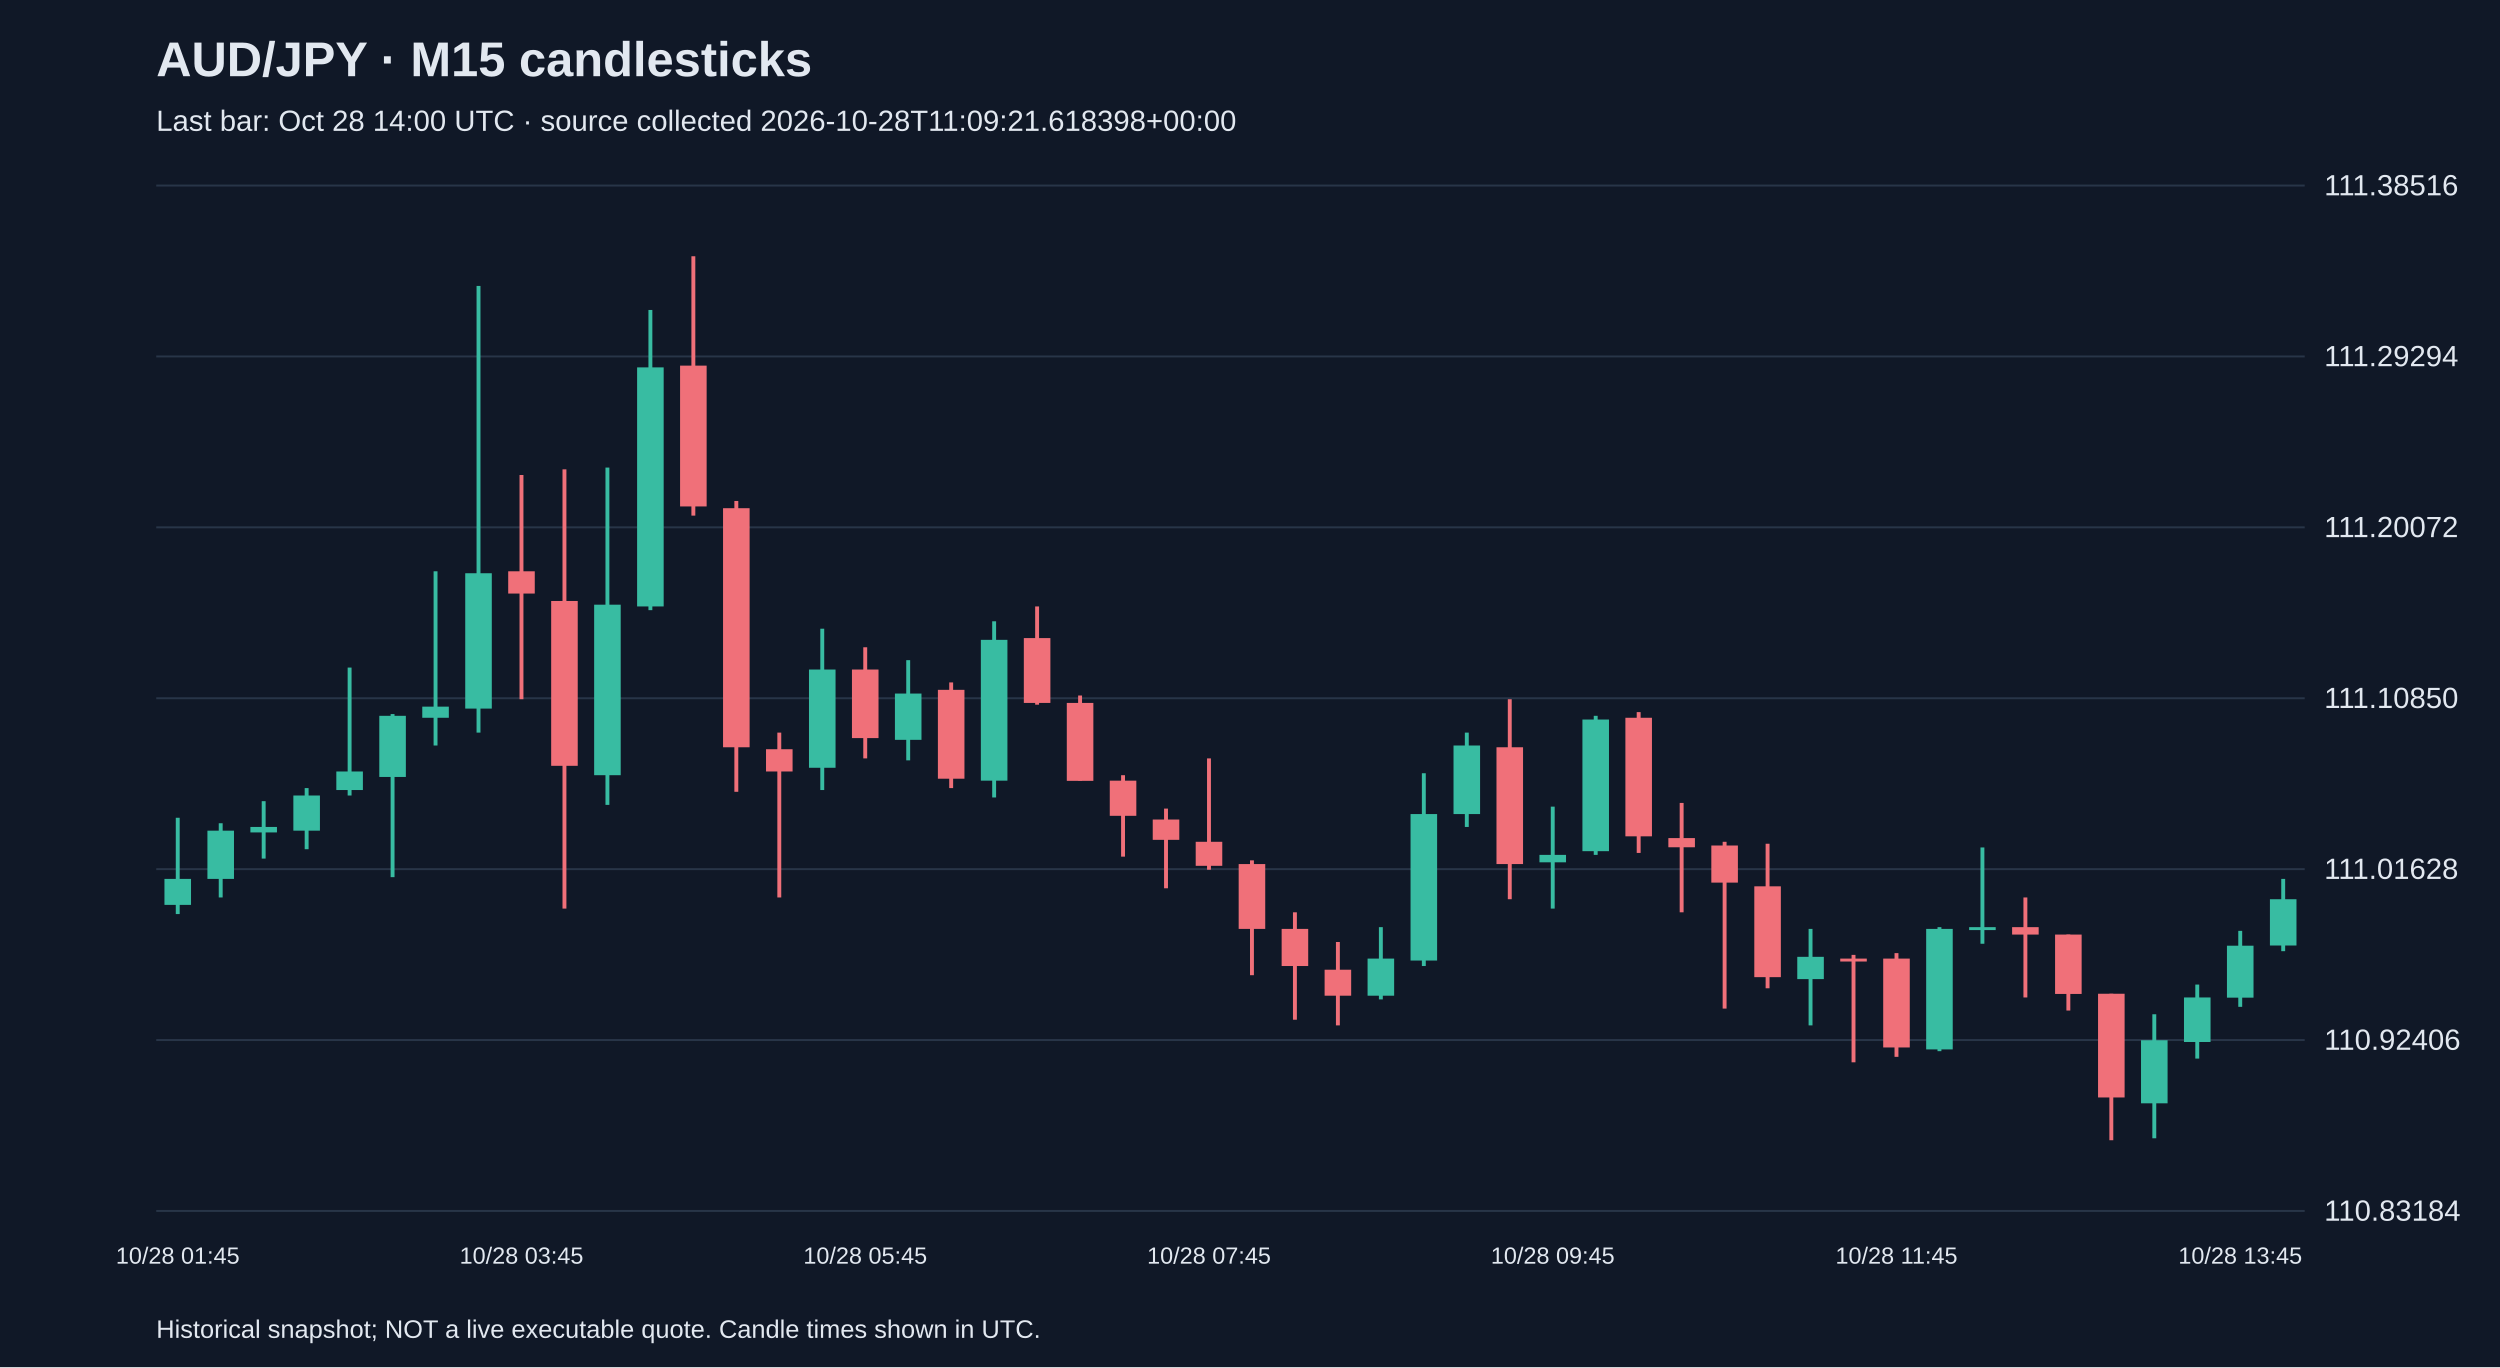
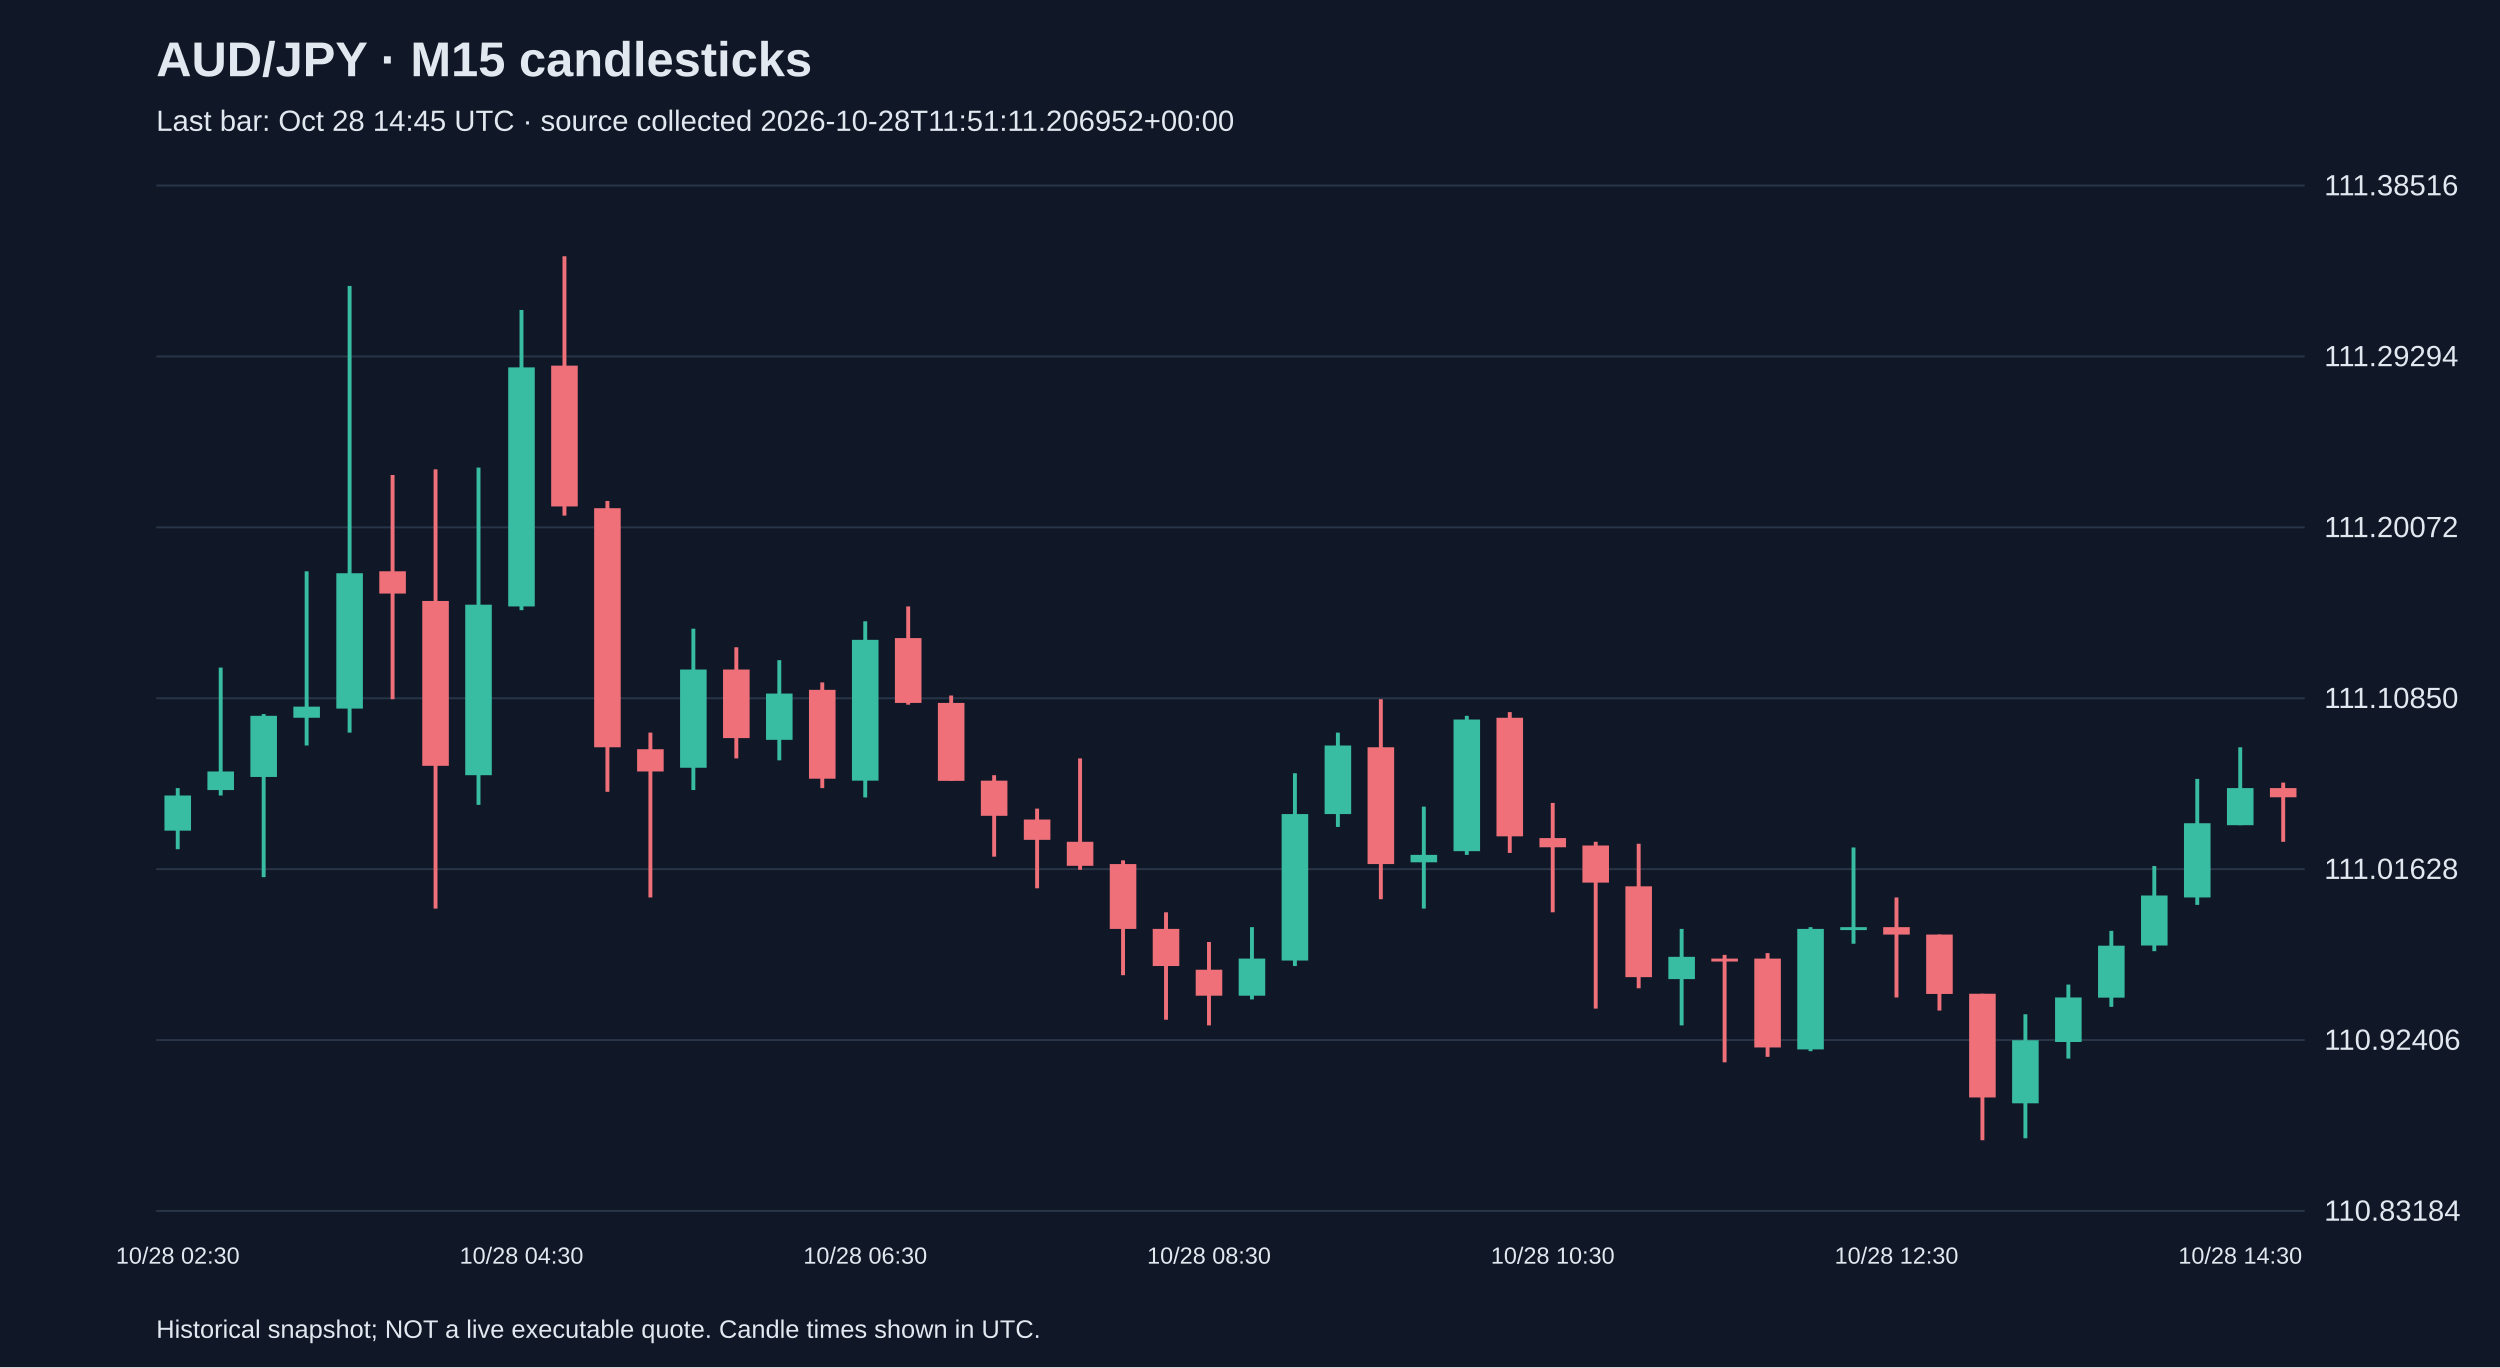
<svg xmlns="http://www.w3.org/2000/svg" viewBox="0 0 1280 700">
  <rect width="100%" height="100%" fill="#101827" />
  <style>text{font-family:Arial,sans-serif;fill:#e2e8f0}</style>
  <text x="80" y="39" font-size="25" font-weight="bold">AUD/JPY · M15 candlesticks</text>
-   <text x="80" y="67" font-size="15" fill="#a6b1c5">Last bar: Oct 28 14:00 UTC · source collected 2026-10-28T11:09:21.618398+00:00</text>
+   <text x="80" y="67" font-size="15" fill="#a6b1c5">Last bar: Oct 28 14:45 UTC · source collected 2026-10-28T11:51:11.206952+00:00</text>
  <line x1="80" y1="620.0" x2="1180" y2="620.0" stroke="#283548" />
  <text x="1190" y="625.0" font-size="15">110.83184</text>
  <line x1="80" y1="532.5" x2="1180" y2="532.5" stroke="#283548" />
  <text x="1190" y="537.5" font-size="15">110.92406</text>
  <line x1="80" y1="445.0" x2="1180" y2="445.0" stroke="#283548" />
  <text x="1190" y="450.0" font-size="15">111.01628</text>
  <line x1="80" y1="357.5" x2="1180" y2="357.5" stroke="#283548" />
  <text x="1190" y="362.5" font-size="15">111.10850</text>
  <line x1="80" y1="270.0" x2="1180" y2="270.0" stroke="#283548" />
  <text x="1190" y="275.0" font-size="15">111.20072</text>
  <line x1="80" y1="182.5" x2="1180" y2="182.5" stroke="#283548" />
  <text x="1190" y="187.5" font-size="15">111.29294</text>
  <line x1="80" y1="95.0" x2="1180" y2="95.0" stroke="#283548" />
  <text x="1190" y="100.0" font-size="15">111.38516</text>
-   <line x1="91.0" y1="418.7" x2="91.0" y2="468.0" stroke="#38bca2" stroke-width="2" />
-   <rect x="84.2" y="450.0" width="13.6" height="13.3" fill="#38bca2" />
-   <text x="91.0" y="647" text-anchor="middle" font-size="12">10/28 01:45</text>
-   <line x1="113.0" y1="421.5" x2="113.0" y2="459.5" stroke="#38bca2" stroke-width="2" />
-   <rect x="106.2" y="425.3" width="13.6" height="24.7" fill="#38bca2" />
-   <line x1="135.0" y1="410.2" x2="135.0" y2="439.6" stroke="#38bca2" stroke-width="2" />
-   <rect x="128.2" y="423.4" width="13.6" height="2.8" fill="#38bca2" />
-   <line x1="157.0" y1="403.5" x2="157.0" y2="434.8" stroke="#38bca2" stroke-width="2" />
-   <rect x="150.2" y="407.3" width="13.6" height="18.0" fill="#38bca2" />
-   <line x1="179.0" y1="341.8" x2="179.0" y2="407.3" stroke="#38bca2" stroke-width="2" />
-   <rect x="172.2" y="395.0" width="13.6" height="9.5" fill="#38bca2" />
-   <line x1="201.0" y1="365.6" x2="201.0" y2="449.1" stroke="#38bca2" stroke-width="2" />
-   <rect x="194.2" y="366.5" width="13.6" height="31.3" fill="#38bca2" />
-   <line x1="223.0" y1="292.5" x2="223.0" y2="381.7" stroke="#38bca2" stroke-width="2" />
-   <rect x="216.2" y="361.8" width="13.6" height="5.7" fill="#38bca2" />
-   <line x1="245.0" y1="146.4" x2="245.0" y2="375.1" stroke="#38bca2" stroke-width="2" />
-   <rect x="238.2" y="293.5" width="13.6" height="69.3" fill="#38bca2" />
-   <line x1="267.0" y1="243.2" x2="267.0" y2="358.0" stroke="#f07079" stroke-width="2" />
-   <rect x="260.2" y="292.5" width="13.6" height="11.4" fill="#f07079" />
-   <text x="267.0" y="647" text-anchor="middle" font-size="12">10/28 03:45</text>
-   <line x1="289.0" y1="240.3" x2="289.0" y2="465.2" stroke="#f07079" stroke-width="2" />
-   <rect x="282.2" y="307.7" width="13.6" height="84.4" fill="#f07079" />
-   <line x1="311.0" y1="239.4" x2="311.0" y2="412.1" stroke="#38bca2" stroke-width="2" />
-   <rect x="304.2" y="309.6" width="13.6" height="87.3" fill="#38bca2" />
-   <line x1="333.0" y1="158.7" x2="333.0" y2="312.4" stroke="#38bca2" stroke-width="2" />
-   <rect x="326.2" y="188.1" width="13.6" height="122.4" fill="#38bca2" />
-   <line x1="355.0" y1="131.2" x2="355.0" y2="264.0" stroke="#f07079" stroke-width="2" />
-   <rect x="348.2" y="187.2" width="13.6" height="72.1" fill="#f07079" />
-   <line x1="377.0" y1="256.5" x2="377.0" y2="405.4" stroke="#f07079" stroke-width="2" />
-   <rect x="370.2" y="260.2" width="13.6" height="122.4" fill="#f07079" />
-   <line x1="399.0" y1="375.1" x2="399.0" y2="459.5" stroke="#f07079" stroke-width="2" />
-   <rect x="392.2" y="383.6" width="13.6" height="11.4" fill="#f07079" />
-   <line x1="421.0" y1="321.9" x2="421.0" y2="404.5" stroke="#38bca2" stroke-width="2" />
-   <rect x="414.2" y="342.8" width="13.6" height="50.3" fill="#38bca2" />
-   <line x1="443.0" y1="331.4" x2="443.0" y2="388.3" stroke="#f07079" stroke-width="2" />
-   <rect x="436.2" y="342.8" width="13.6" height="35.1" fill="#f07079" />
-   <text x="443.0" y="647" text-anchor="middle" font-size="12">10/28 05:45</text>
-   <line x1="465.0" y1="338.0" x2="465.0" y2="389.3" stroke="#38bca2" stroke-width="2" />
-   <rect x="458.2" y="355.1" width="13.6" height="23.7" fill="#38bca2" />
-   <line x1="487.0" y1="349.4" x2="487.0" y2="403.5" stroke="#f07079" stroke-width="2" />
-   <rect x="480.2" y="353.2" width="13.6" height="45.5" fill="#f07079" />
-   <line x1="509.0" y1="318.1" x2="509.0" y2="408.3" stroke="#38bca2" stroke-width="2" />
-   <rect x="502.2" y="327.6" width="13.6" height="72.1" fill="#38bca2" />
-   <line x1="531.0" y1="310.5" x2="531.0" y2="360.8" stroke="#f07079" stroke-width="2" />
-   <rect x="524.2" y="326.7" width="13.6" height="33.2" fill="#f07079" />
-   <line x1="553.0" y1="356.1" x2="553.0" y2="399.7" stroke="#f07079" stroke-width="2" />
-   <rect x="546.2" y="359.9" width="13.6" height="39.9" fill="#f07079" />
-   <line x1="575.0" y1="396.9" x2="575.0" y2="438.6" stroke="#f07079" stroke-width="2" />
-   <rect x="568.2" y="399.7" width="13.6" height="18.0" fill="#f07079" />
-   <line x1="597.0" y1="414.0" x2="597.0" y2="454.8" stroke="#f07079" stroke-width="2" />
-   <rect x="590.2" y="419.6" width="13.6" height="10.4" fill="#f07079" />
-   <line x1="619.0" y1="388.3" x2="619.0" y2="445.3" stroke="#f07079" stroke-width="2" />
-   <rect x="612.2" y="431.0" width="13.6" height="12.3" fill="#f07079" />
-   <text x="619.0" y="647" text-anchor="middle" font-size="12">10/28 07:45</text>
-   <line x1="641.0" y1="440.5" x2="641.0" y2="499.3" stroke="#f07079" stroke-width="2" />
-   <rect x="634.2" y="442.4" width="13.6" height="33.2" fill="#f07079" />
-   <line x1="663.0" y1="467.1" x2="663.0" y2="522.1" stroke="#f07079" stroke-width="2" />
-   <rect x="656.2" y="475.6" width="13.6" height="19.0" fill="#f07079" />
-   <line x1="685.0" y1="482.3" x2="685.0" y2="525.0" stroke="#f07079" stroke-width="2" />
-   <rect x="678.2" y="496.5" width="13.6" height="13.3" fill="#f07079" />
-   <line x1="707.0" y1="474.7" x2="707.0" y2="511.7" stroke="#38bca2" stroke-width="2" />
-   <rect x="700.2" y="490.8" width="13.6" height="19.0" fill="#38bca2" />
-   <line x1="729.0" y1="395.9" x2="729.0" y2="494.6" stroke="#38bca2" stroke-width="2" />
-   <rect x="722.2" y="416.8" width="13.6" height="75.0" fill="#38bca2" />
-   <line x1="751.0" y1="375.1" x2="751.0" y2="423.4" stroke="#38bca2" stroke-width="2" />
-   <rect x="744.2" y="381.7" width="13.6" height="35.1" fill="#38bca2" />
-   <line x1="773.0" y1="358.0" x2="773.0" y2="460.4" stroke="#f07079" stroke-width="2" />
-   <rect x="766.2" y="382.6" width="13.6" height="59.8" fill="#f07079" />
-   <line x1="795.0" y1="413.0" x2="795.0" y2="465.2" stroke="#38bca2" stroke-width="2" />
-   <rect x="788.2" y="437.7" width="13.6" height="3.8" fill="#38bca2" />
-   <text x="795.0" y="647" text-anchor="middle" font-size="12">10/28 09:45</text>
-   <line x1="817.0" y1="366.5" x2="817.0" y2="437.7" stroke="#38bca2" stroke-width="2" />
-   <rect x="810.2" y="368.4" width="13.6" height="67.4" fill="#38bca2" />
-   <line x1="839.0" y1="364.6" x2="839.0" y2="436.7" stroke="#f07079" stroke-width="2" />
-   <rect x="832.2" y="367.5" width="13.6" height="60.7" fill="#f07079" />
-   <line x1="861.0" y1="411.1" x2="861.0" y2="467.1" stroke="#f07079" stroke-width="2" />
-   <rect x="854.2" y="429.1" width="13.6" height="4.7" fill="#f07079" />
-   <line x1="883.0" y1="431.0" x2="883.0" y2="516.4" stroke="#f07079" stroke-width="2" />
-   <rect x="876.2" y="432.9" width="13.6" height="19.0" fill="#f07079" />
-   <line x1="905.0" y1="432.0" x2="905.0" y2="506.0" stroke="#f07079" stroke-width="2" />
-   <rect x="898.2" y="453.8" width="13.6" height="46.5" fill="#f07079" />
-   <line x1="927.0" y1="475.6" x2="927.0" y2="525.0" stroke="#38bca2" stroke-width="2" />
-   <rect x="920.2" y="489.9" width="13.6" height="11.4" fill="#38bca2" />
-   <line x1="949.0" y1="488.9" x2="949.0" y2="543.9" stroke="#f07079" stroke-width="2" />
-   <rect x="942.2" y="490.8" width="13.6" height="1.5" fill="#f07079" />
-   <line x1="971.0" y1="488.0" x2="971.0" y2="541.1" stroke="#f07079" stroke-width="2" />
-   <rect x="964.2" y="490.8" width="13.6" height="45.5" fill="#f07079" />
-   <text x="971.0" y="647" text-anchor="middle" font-size="12">10/28 11:45</text>
-   <line x1="993.0" y1="474.7" x2="993.0" y2="538.2" stroke="#38bca2" stroke-width="2" />
-   <rect x="986.2" y="475.6" width="13.6" height="61.7" fill="#38bca2" />
-   <line x1="1015.0" y1="433.9" x2="1015.0" y2="483.2" stroke="#38bca2" stroke-width="2" />
-   <rect x="1008.2" y="474.7" width="13.6" height="1.5" fill="#38bca2" />
-   <line x1="1037.0" y1="459.5" x2="1037.0" y2="510.7" stroke="#f07079" stroke-width="2" />
-   <rect x="1030.2" y="474.7" width="13.6" height="3.8" fill="#f07079" />
-   <line x1="1059.0" y1="478.5" x2="1059.0" y2="517.4" stroke="#f07079" stroke-width="2" />
-   <rect x="1052.2" y="478.5" width="13.6" height="30.4" fill="#f07079" />
-   <line x1="1081.0" y1="508.8" x2="1081.0" y2="583.8" stroke="#f07079" stroke-width="2" />
-   <rect x="1074.2" y="508.8" width="13.6" height="53.1" fill="#f07079" />
-   <line x1="1103.0" y1="519.3" x2="1103.0" y2="582.8" stroke="#38bca2" stroke-width="2" />
-   <rect x="1096.2" y="532.6" width="13.6" height="32.3" fill="#38bca2" />
-   <line x1="1125.0" y1="504.1" x2="1125.0" y2="542.0" stroke="#38bca2" stroke-width="2" />
-   <rect x="1118.2" y="510.7" width="13.6" height="22.8" fill="#38bca2" />
-   <line x1="1147.0" y1="476.6" x2="1147.0" y2="515.5" stroke="#38bca2" stroke-width="2" />
-   <rect x="1140.2" y="484.2" width="13.6" height="26.6" fill="#38bca2" />
-   <text x="1147.0" y="647" text-anchor="middle" font-size="12">10/28 13:45</text>
-   <line x1="1169.0" y1="450.0" x2="1169.0" y2="487.0" stroke="#38bca2" stroke-width="2" />
-   <rect x="1162.2" y="460.4" width="13.6" height="23.7" fill="#38bca2" />
+   <line x1="91.0" y1="403.5" x2="91.0" y2="434.8" stroke="#38bca2" stroke-width="2" />
+   <rect x="84.2" y="407.3" width="13.6" height="18.0" fill="#38bca2" />
+   <text x="91.0" y="647" text-anchor="middle" font-size="12">10/28 02:30</text>
+   <line x1="113.0" y1="341.8" x2="113.0" y2="407.3" stroke="#38bca2" stroke-width="2" />
+   <rect x="106.2" y="395.0" width="13.6" height="9.5" fill="#38bca2" />
+   <line x1="135.0" y1="365.6" x2="135.0" y2="449.1" stroke="#38bca2" stroke-width="2" />
+   <rect x="128.2" y="366.5" width="13.6" height="31.3" fill="#38bca2" />
+   <line x1="157.0" y1="292.5" x2="157.0" y2="381.7" stroke="#38bca2" stroke-width="2" />
+   <rect x="150.2" y="361.8" width="13.6" height="5.7" fill="#38bca2" />
+   <line x1="179.0" y1="146.4" x2="179.0" y2="375.1" stroke="#38bca2" stroke-width="2" />
+   <rect x="172.2" y="293.5" width="13.6" height="69.3" fill="#38bca2" />
+   <line x1="201.0" y1="243.2" x2="201.0" y2="358.0" stroke="#f07079" stroke-width="2" />
+   <rect x="194.2" y="292.5" width="13.6" height="11.4" fill="#f07079" />
+   <line x1="223.0" y1="240.3" x2="223.0" y2="465.2" stroke="#f07079" stroke-width="2" />
+   <rect x="216.2" y="307.7" width="13.6" height="84.4" fill="#f07079" />
+   <line x1="245.0" y1="239.4" x2="245.0" y2="412.1" stroke="#38bca2" stroke-width="2" />
+   <rect x="238.2" y="309.6" width="13.6" height="87.3" fill="#38bca2" />
+   <line x1="267.0" y1="158.7" x2="267.0" y2="312.4" stroke="#38bca2" stroke-width="2" />
+   <rect x="260.2" y="188.1" width="13.6" height="122.4" fill="#38bca2" />
+   <text x="267.0" y="647" text-anchor="middle" font-size="12">10/28 04:30</text>
+   <line x1="289.0" y1="131.2" x2="289.0" y2="264.0" stroke="#f07079" stroke-width="2" />
+   <rect x="282.2" y="187.2" width="13.6" height="72.1" fill="#f07079" />
+   <line x1="311.0" y1="256.5" x2="311.0" y2="405.4" stroke="#f07079" stroke-width="2" />
+   <rect x="304.2" y="260.2" width="13.6" height="122.4" fill="#f07079" />
+   <line x1="333.0" y1="375.1" x2="333.0" y2="459.5" stroke="#f07079" stroke-width="2" />
+   <rect x="326.2" y="383.6" width="13.6" height="11.4" fill="#f07079" />
+   <line x1="355.0" y1="321.9" x2="355.0" y2="404.5" stroke="#38bca2" stroke-width="2" />
+   <rect x="348.2" y="342.8" width="13.6" height="50.3" fill="#38bca2" />
+   <line x1="377.0" y1="331.4" x2="377.0" y2="388.3" stroke="#f07079" stroke-width="2" />
+   <rect x="370.2" y="342.8" width="13.6" height="35.1" fill="#f07079" />
+   <line x1="399.0" y1="338.0" x2="399.0" y2="389.3" stroke="#38bca2" stroke-width="2" />
+   <rect x="392.2" y="355.1" width="13.6" height="23.7" fill="#38bca2" />
+   <line x1="421.0" y1="349.4" x2="421.0" y2="403.5" stroke="#f07079" stroke-width="2" />
+   <rect x="414.2" y="353.2" width="13.6" height="45.5" fill="#f07079" />
+   <line x1="443.0" y1="318.1" x2="443.0" y2="408.3" stroke="#38bca2" stroke-width="2" />
+   <rect x="436.2" y="327.6" width="13.6" height="72.1" fill="#38bca2" />
+   <text x="443.0" y="647" text-anchor="middle" font-size="12">10/28 06:30</text>
+   <line x1="465.0" y1="310.5" x2="465.0" y2="360.8" stroke="#f07079" stroke-width="2" />
+   <rect x="458.2" y="326.7" width="13.6" height="33.2" fill="#f07079" />
+   <line x1="487.0" y1="356.1" x2="487.0" y2="399.7" stroke="#f07079" stroke-width="2" />
+   <rect x="480.2" y="359.9" width="13.6" height="39.9" fill="#f07079" />
+   <line x1="509.0" y1="396.9" x2="509.0" y2="438.6" stroke="#f07079" stroke-width="2" />
+   <rect x="502.2" y="399.7" width="13.6" height="18.0" fill="#f07079" />
+   <line x1="531.0" y1="414.0" x2="531.0" y2="454.8" stroke="#f07079" stroke-width="2" />
+   <rect x="524.2" y="419.6" width="13.6" height="10.4" fill="#f07079" />
+   <line x1="553.0" y1="388.3" x2="553.0" y2="445.3" stroke="#f07079" stroke-width="2" />
+   <rect x="546.2" y="431.0" width="13.6" height="12.3" fill="#f07079" />
+   <line x1="575.0" y1="440.5" x2="575.0" y2="499.3" stroke="#f07079" stroke-width="2" />
+   <rect x="568.2" y="442.4" width="13.6" height="33.2" fill="#f07079" />
+   <line x1="597.0" y1="467.1" x2="597.0" y2="522.1" stroke="#f07079" stroke-width="2" />
+   <rect x="590.2" y="475.6" width="13.6" height="19.0" fill="#f07079" />
+   <line x1="619.0" y1="482.3" x2="619.0" y2="525.0" stroke="#f07079" stroke-width="2" />
+   <rect x="612.2" y="496.5" width="13.6" height="13.3" fill="#f07079" />
+   <text x="619.0" y="647" text-anchor="middle" font-size="12">10/28 08:30</text>
+   <line x1="641.0" y1="474.7" x2="641.0" y2="511.7" stroke="#38bca2" stroke-width="2" />
+   <rect x="634.2" y="490.8" width="13.6" height="19.0" fill="#38bca2" />
+   <line x1="663.0" y1="395.9" x2="663.0" y2="494.6" stroke="#38bca2" stroke-width="2" />
+   <rect x="656.2" y="416.8" width="13.6" height="75.0" fill="#38bca2" />
+   <line x1="685.0" y1="375.1" x2="685.0" y2="423.4" stroke="#38bca2" stroke-width="2" />
+   <rect x="678.2" y="381.7" width="13.6" height="35.1" fill="#38bca2" />
+   <line x1="707.0" y1="358.0" x2="707.0" y2="460.4" stroke="#f07079" stroke-width="2" />
+   <rect x="700.2" y="382.6" width="13.6" height="59.8" fill="#f07079" />
+   <line x1="729.0" y1="413.0" x2="729.0" y2="465.2" stroke="#38bca2" stroke-width="2" />
+   <rect x="722.2" y="437.7" width="13.6" height="3.8" fill="#38bca2" />
+   <line x1="751.0" y1="366.5" x2="751.0" y2="437.7" stroke="#38bca2" stroke-width="2" />
+   <rect x="744.2" y="368.4" width="13.6" height="67.4" fill="#38bca2" />
+   <line x1="773.0" y1="364.6" x2="773.0" y2="436.7" stroke="#f07079" stroke-width="2" />
+   <rect x="766.2" y="367.5" width="13.6" height="60.7" fill="#f07079" />
+   <line x1="795.0" y1="411.1" x2="795.0" y2="467.1" stroke="#f07079" stroke-width="2" />
+   <rect x="788.2" y="429.1" width="13.6" height="4.7" fill="#f07079" />
+   <text x="795.0" y="647" text-anchor="middle" font-size="12">10/28 10:30</text>
+   <line x1="817.0" y1="431.0" x2="817.0" y2="516.4" stroke="#f07079" stroke-width="2" />
+   <rect x="810.2" y="432.9" width="13.6" height="19.0" fill="#f07079" />
+   <line x1="839.0" y1="432.0" x2="839.0" y2="506.0" stroke="#f07079" stroke-width="2" />
+   <rect x="832.2" y="453.8" width="13.6" height="46.5" fill="#f07079" />
+   <line x1="861.0" y1="475.6" x2="861.0" y2="525.0" stroke="#38bca2" stroke-width="2" />
+   <rect x="854.2" y="489.9" width="13.6" height="11.4" fill="#38bca2" />
+   <line x1="883.0" y1="488.9" x2="883.0" y2="543.9" stroke="#f07079" stroke-width="2" />
+   <rect x="876.2" y="490.8" width="13.6" height="1.5" fill="#f07079" />
+   <line x1="905.0" y1="488.0" x2="905.0" y2="541.1" stroke="#f07079" stroke-width="2" />
+   <rect x="898.2" y="490.8" width="13.6" height="45.5" fill="#f07079" />
+   <line x1="927.0" y1="474.7" x2="927.0" y2="538.2" stroke="#38bca2" stroke-width="2" />
+   <rect x="920.2" y="475.6" width="13.6" height="61.7" fill="#38bca2" />
+   <line x1="949.0" y1="433.9" x2="949.0" y2="483.2" stroke="#38bca2" stroke-width="2" />
+   <rect x="942.2" y="474.7" width="13.6" height="1.5" fill="#38bca2" />
+   <line x1="971.0" y1="459.5" x2="971.0" y2="510.7" stroke="#f07079" stroke-width="2" />
+   <rect x="964.2" y="474.7" width="13.6" height="3.8" fill="#f07079" />
+   <text x="971.0" y="647" text-anchor="middle" font-size="12">10/28 12:30</text>
+   <line x1="993.0" y1="478.5" x2="993.0" y2="517.4" stroke="#f07079" stroke-width="2" />
+   <rect x="986.2" y="478.5" width="13.6" height="30.4" fill="#f07079" />
+   <line x1="1015.0" y1="508.8" x2="1015.0" y2="583.8" stroke="#f07079" stroke-width="2" />
+   <rect x="1008.2" y="508.8" width="13.6" height="53.1" fill="#f07079" />
+   <line x1="1037.0" y1="519.3" x2="1037.0" y2="582.8" stroke="#38bca2" stroke-width="2" />
+   <rect x="1030.2" y="532.6" width="13.6" height="32.3" fill="#38bca2" />
+   <line x1="1059.0" y1="504.1" x2="1059.0" y2="542.0" stroke="#38bca2" stroke-width="2" />
+   <rect x="1052.2" y="510.7" width="13.6" height="22.8" fill="#38bca2" />
+   <line x1="1081.0" y1="476.6" x2="1081.0" y2="515.5" stroke="#38bca2" stroke-width="2" />
+   <rect x="1074.2" y="484.2" width="13.6" height="26.6" fill="#38bca2" />
+   <line x1="1103.0" y1="443.4" x2="1103.0" y2="487.0" stroke="#38bca2" stroke-width="2" />
+   <rect x="1096.2" y="458.5" width="13.6" height="25.6" fill="#38bca2" />
+   <line x1="1125.0" y1="398.8" x2="1125.0" y2="463.3" stroke="#38bca2" stroke-width="2" />
+   <rect x="1118.2" y="421.5" width="13.6" height="38.0" fill="#38bca2" />
+   <line x1="1147.0" y1="382.6" x2="1147.0" y2="422.5" stroke="#38bca2" stroke-width="2" />
+   <rect x="1140.2" y="403.5" width="13.6" height="19.0" fill="#38bca2" />
+   <text x="1147.0" y="647" text-anchor="middle" font-size="12">10/28 14:30</text>
+   <line x1="1169.0" y1="400.7" x2="1169.0" y2="431.0" stroke="#f07079" stroke-width="2" />
+   <rect x="1162.2" y="403.5" width="13.6" height="4.7" fill="#f07079" />
  <text x="80" y="685" font-size="13">Historical snapshot; NOT a live executable quote. Candle times shown in UTC.</text>
</svg>
